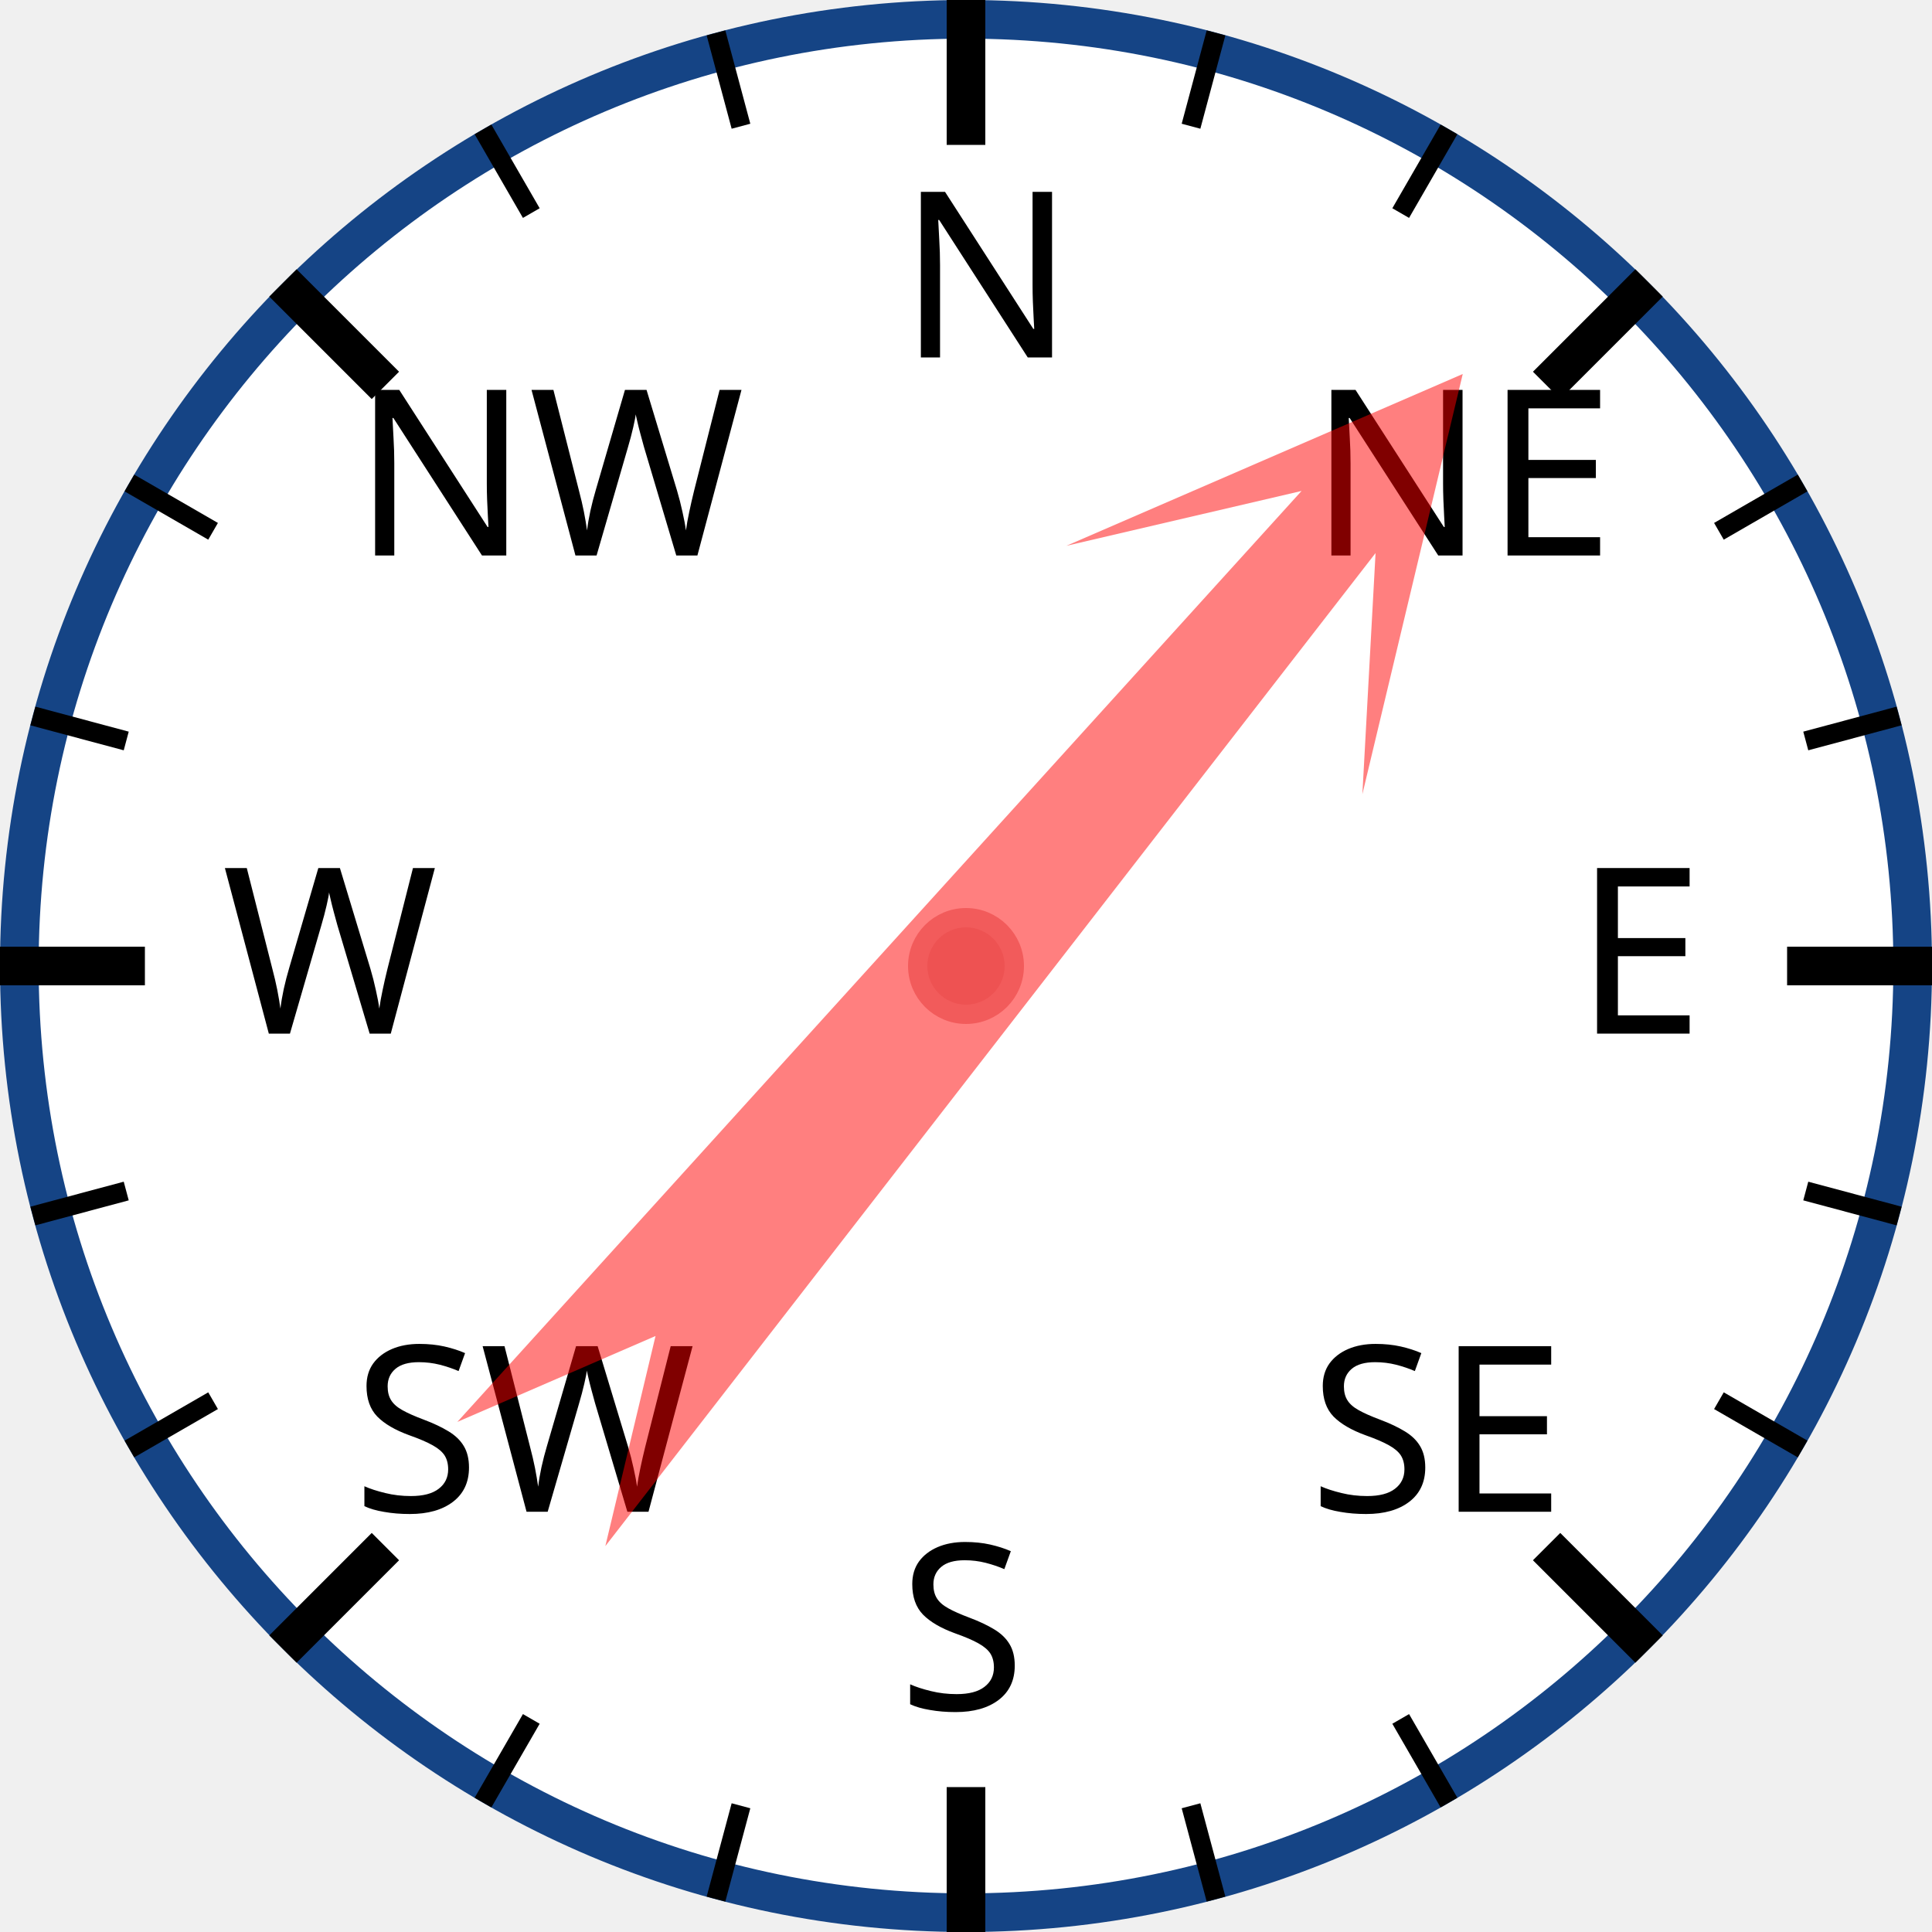
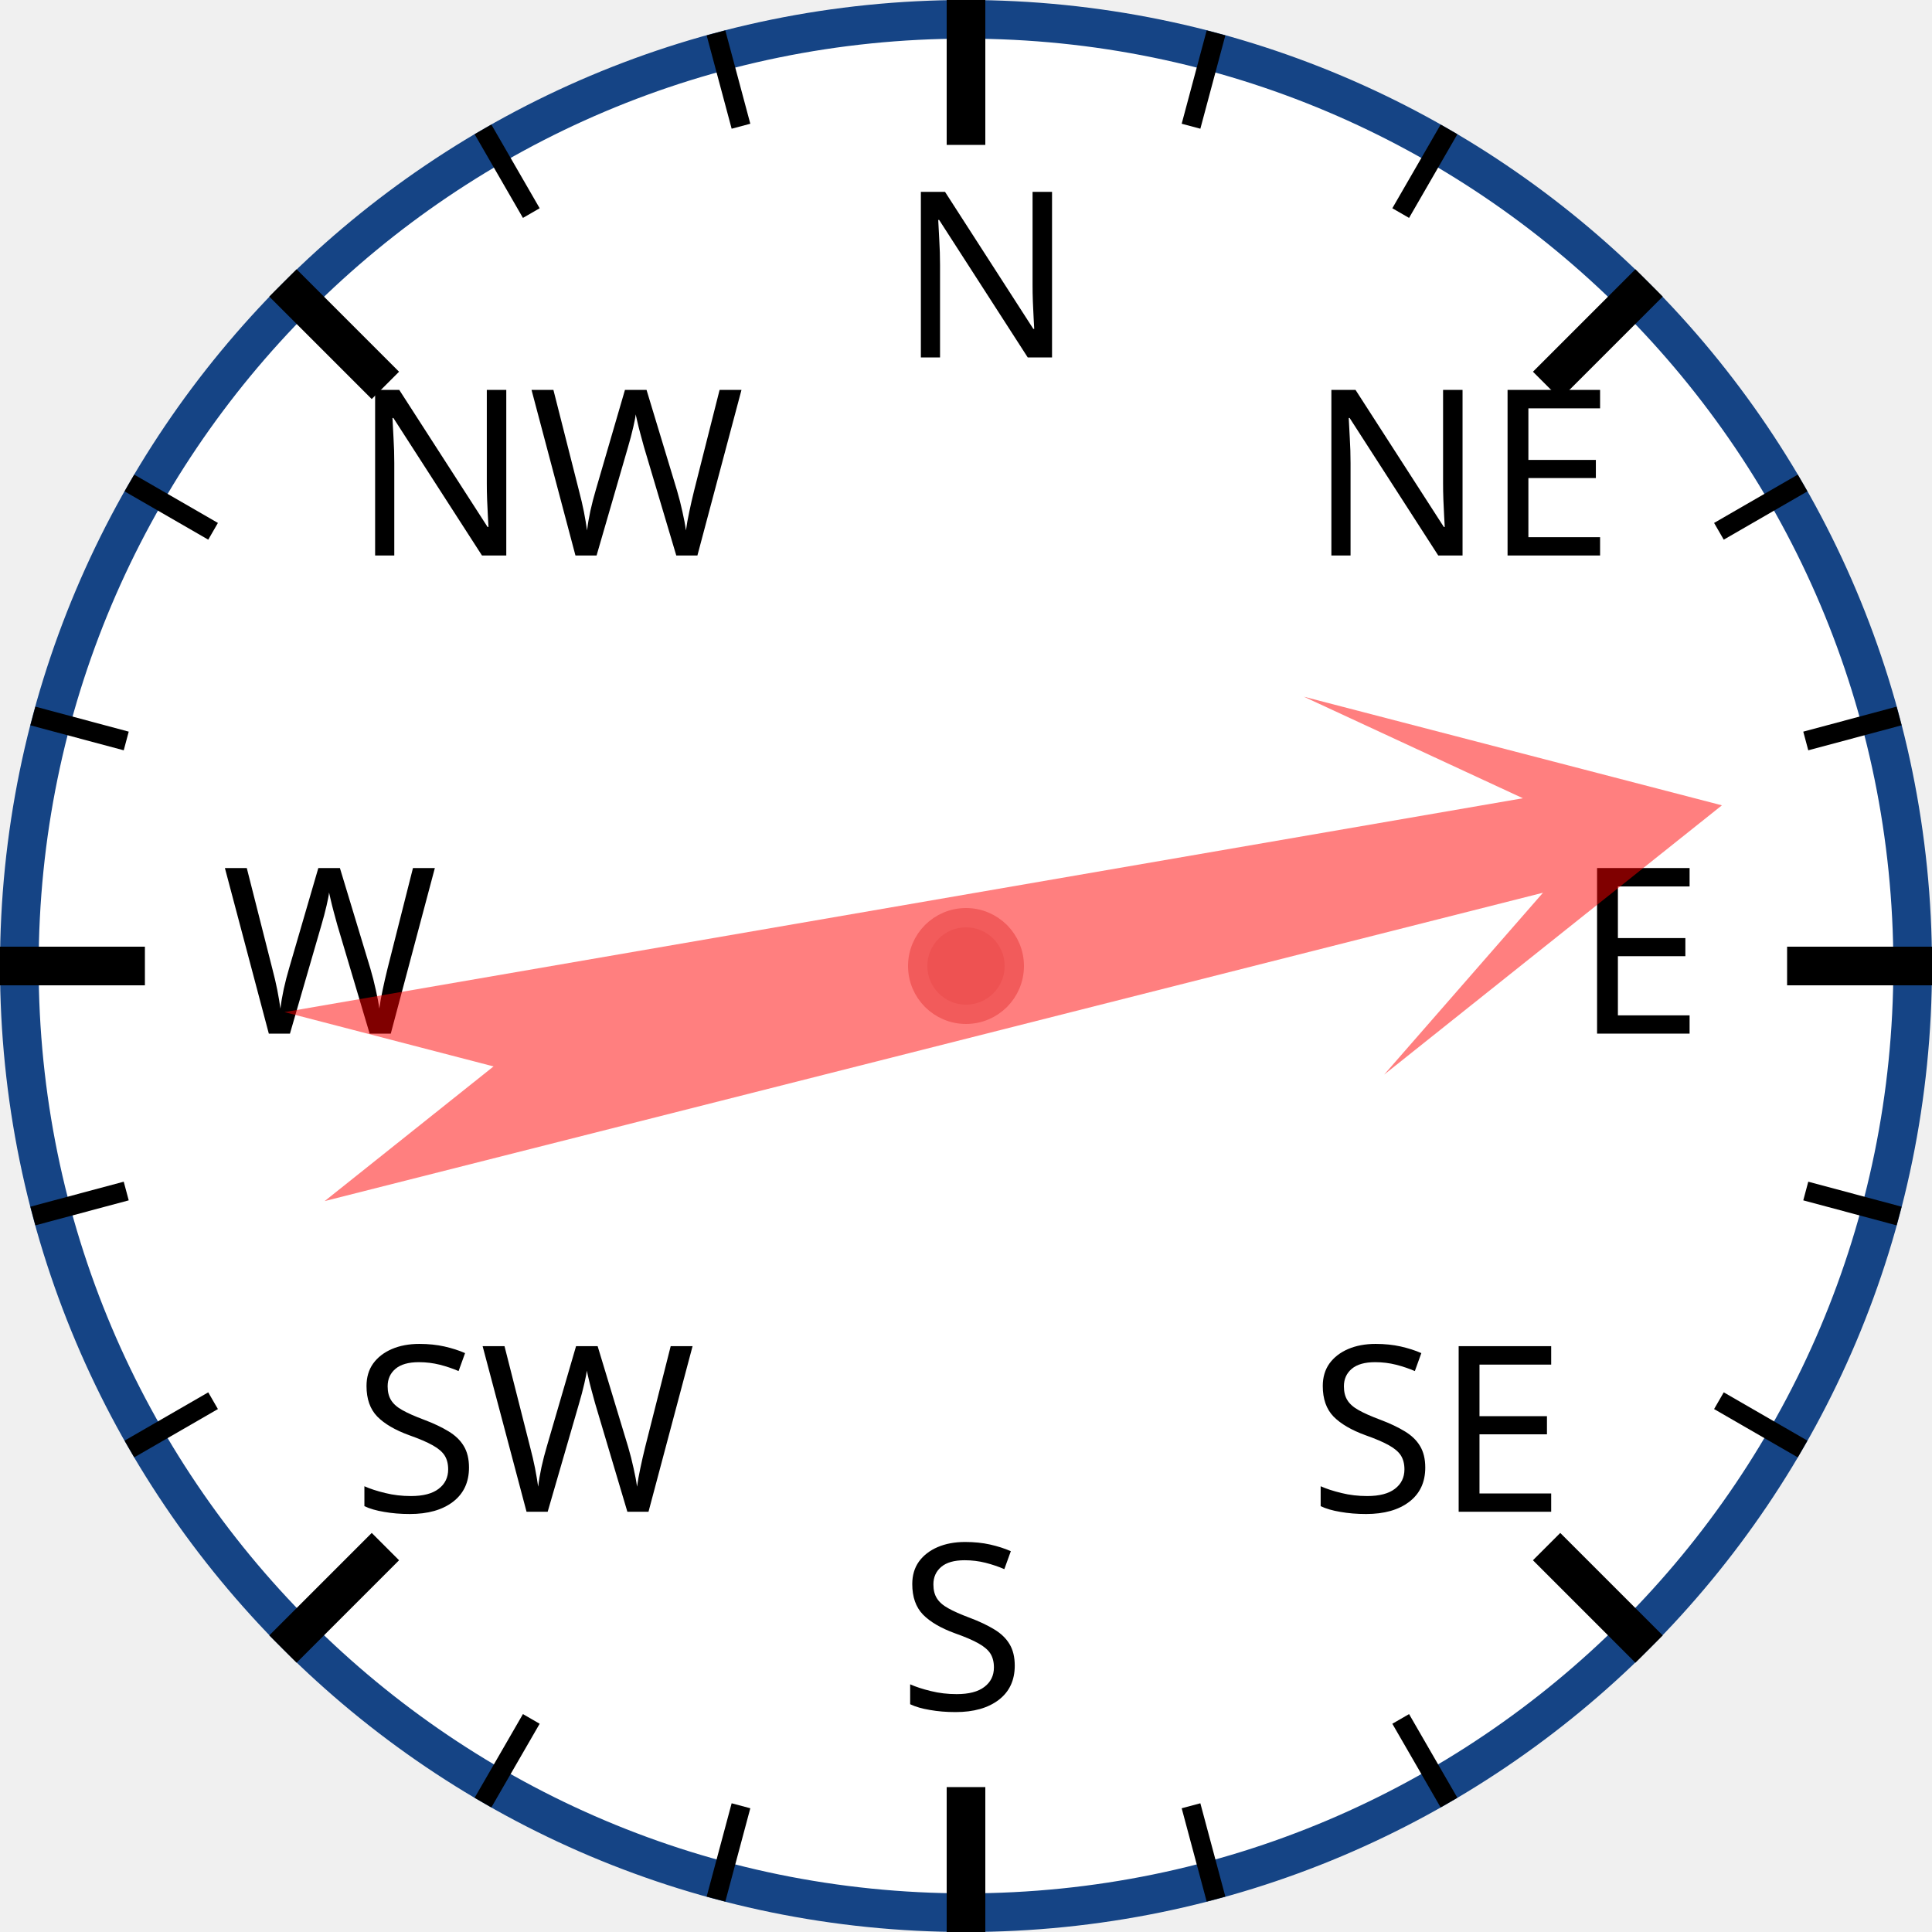
<svg xmlns="http://www.w3.org/2000/svg" width="120px" height="120px" viewBox="0 0 200 200">
  <circle cx="100" cy="100" r="98" style="fill: white; stroke: #154485; stroke-width: 4;" />
  <text x="93.0" y="37.0" style="font-family: sans-serif; font-size: 18pt;">N</text>
  <line x1="100.0" y1="0.0" x2="100.0" y2="15.0" style="stroke: black; stroke-width: 4;" />
  <line x1="74.118" y1="3.407" x2="76.706" y2="13.067" style="stroke: black; stroke-width: 2;" />
  <line x1="50" y1="13.397" x2="55" y2="22.058" style="stroke: black; stroke-width: 2;" />
  <text x="36.503" y="57.503" style="font-family: sans-serif; font-size: 18pt;">NW</text>
  <line x1="29.289" y1="29.289" x2="39.896" y2="39.896" style="stroke: black; stroke-width: 4;" />
  <line x1="13.397" y1="50" x2="22.058" y2="55" style="stroke: black; stroke-width: 2;" />
  <line x1="3.407" y1="74.118" x2="13.067" y2="76.706" style="stroke: black; stroke-width: 2;" />
  <text x="23.0" y="107.0" style="font-family: sans-serif; font-size: 18pt;">W</text>
  <line x1="0.0" y1="100.0" x2="15.0" y2="100.0" style="stroke: black; stroke-width: 4;" />
  <line x1="3.407" y1="125.882" x2="13.067" y2="123.294" style="stroke: black; stroke-width: 2;" />
  <line x1="13.397" y1="150" x2="22.058" y2="145" style="stroke: black; stroke-width: 2;" />
  <text x="36.503" y="156.497" style="font-family: sans-serif; font-size: 18pt;">SW</text>
  <line x1="29.289" y1="170.711" x2="39.896" y2="160.104" style="stroke: black; stroke-width: 4;" />
  <line x1="50" y1="186.603" x2="55" y2="177.942" style="stroke: black; stroke-width: 2;" />
  <line x1="74.118" y1="196.593" x2="76.706" y2="186.933" style="stroke: black; stroke-width: 2;" />
  <text x="93" y="177.0" style="font-family: sans-serif; font-size: 18pt;">S</text>
  <line x1="100" y1="200.0" x2="100" y2="185.0" style="stroke: black; stroke-width: 4;" />
  <line x1="125.882" y1="196.593" x2="123.294" y2="186.933" style="stroke: black; stroke-width: 2;" />
  <line x1="150.0" y1="186.603" x2="145.0" y2="177.942" style="stroke: black; stroke-width: 2;" />
  <text x="135.497" y="156.497" style="font-family: sans-serif; font-size: 18pt;">SE</text>
  <line x1="170.711" y1="170.711" x2="160.104" y2="160.104" style="stroke: black; stroke-width: 4;" />
  <line x1="186.603" y1="150" x2="177.942" y2="145" style="stroke: black; stroke-width: 2;" />
  <line x1="196.593" y1="125.882" x2="186.933" y2="123.294" style="stroke: black; stroke-width: 2;" />
  <text x="163.0" y="107" style="font-family: sans-serif; font-size: 18pt;">E</text>
  <line x1="200.0" y1="100" x2="185.0" y2="100" style="stroke: black; stroke-width: 4;" />
  <line x1="196.593" y1="74.118" x2="186.933" y2="76.706" style="stroke: black; stroke-width: 2;" />
  <line x1="186.603" y1="50" x2="177.942" y2="55" style="stroke: black; stroke-width: 2;" />
  <text x="135.497" y="57.503" style="font-family: sans-serif; font-size: 18pt;">NE</text>
  <line x1="170.711" y1="29.289" x2="160.104" y2="39.896" style="stroke: black; stroke-width: 4;" />
  <line x1="150" y1="13.397" x2="145" y2="22.058" style="stroke: black; stroke-width: 2;" />
  <line x1="125.882" y1="3.407" x2="123.294" y2="13.067" style="stroke: black; stroke-width: 2;" />
-   <polygon points="100 20 120 60 105 40 110 170 100 150 90 170 95 40 80 60" style="fill: red; fill-opacity: 0.5;" transform="rotate(40,100,100)" />
+   <polygon points="100 20 120 60 105 40 110 170 100 150 90 170 95 40 80 60" style="fill: red; fill-opacity: 0.5;" transform="rotate(78,100,100)" />
  <circle cx="100" cy="100" r="5" style="fill: #EE5252; stroke: #F25B5B; stroke-width: 2;" />
</svg>
